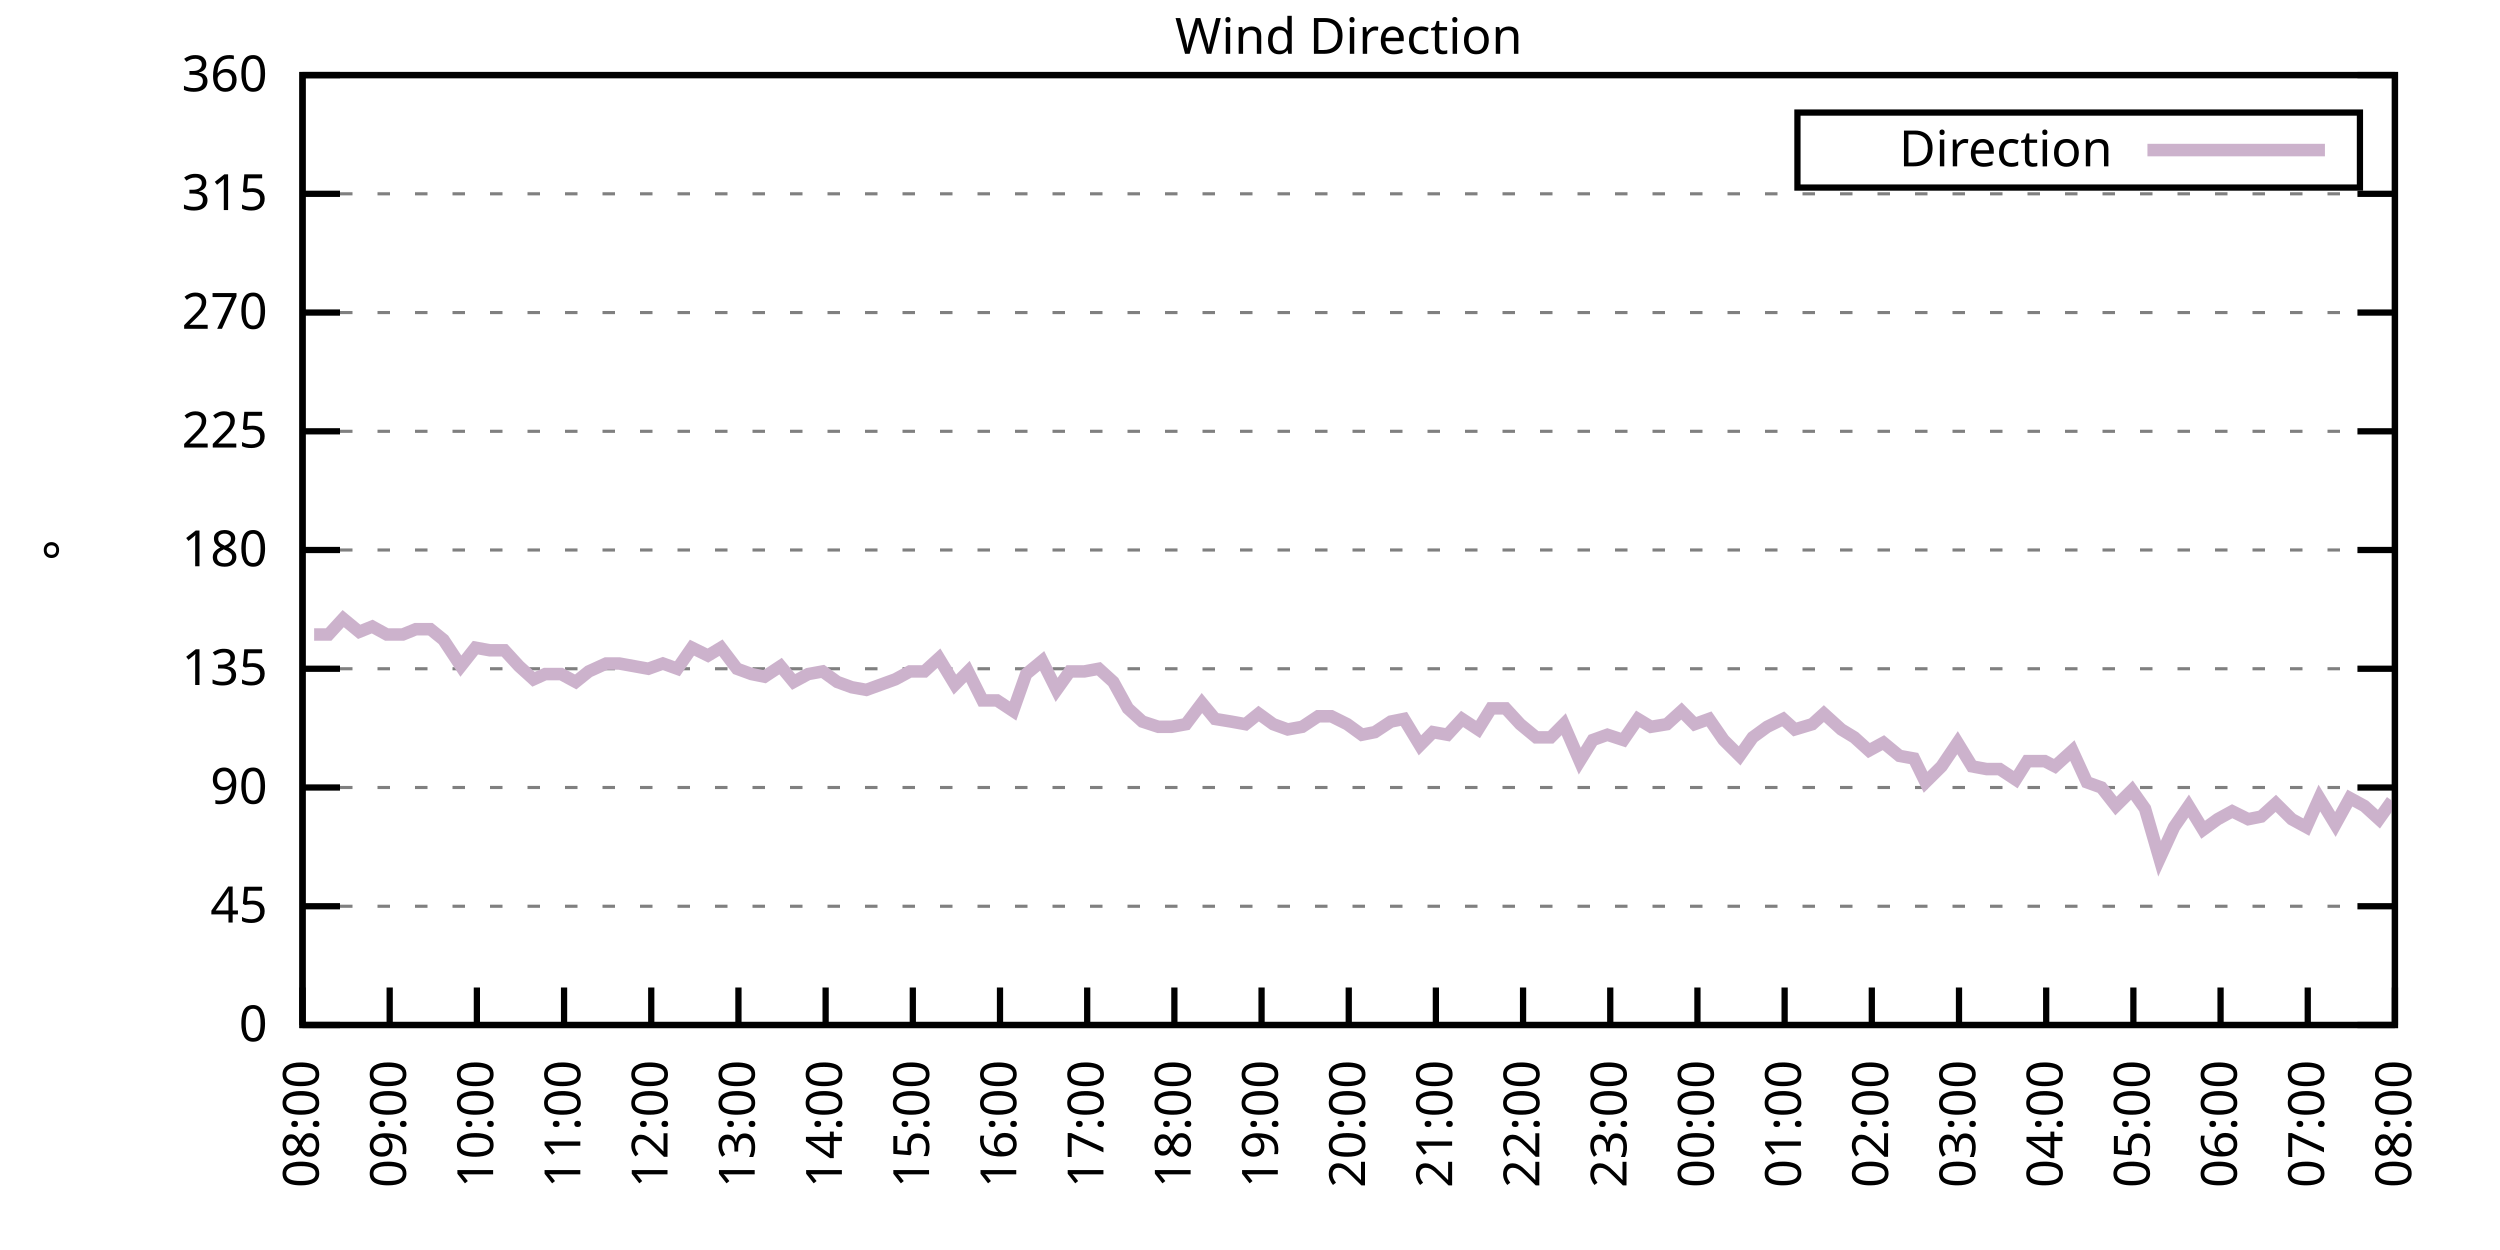
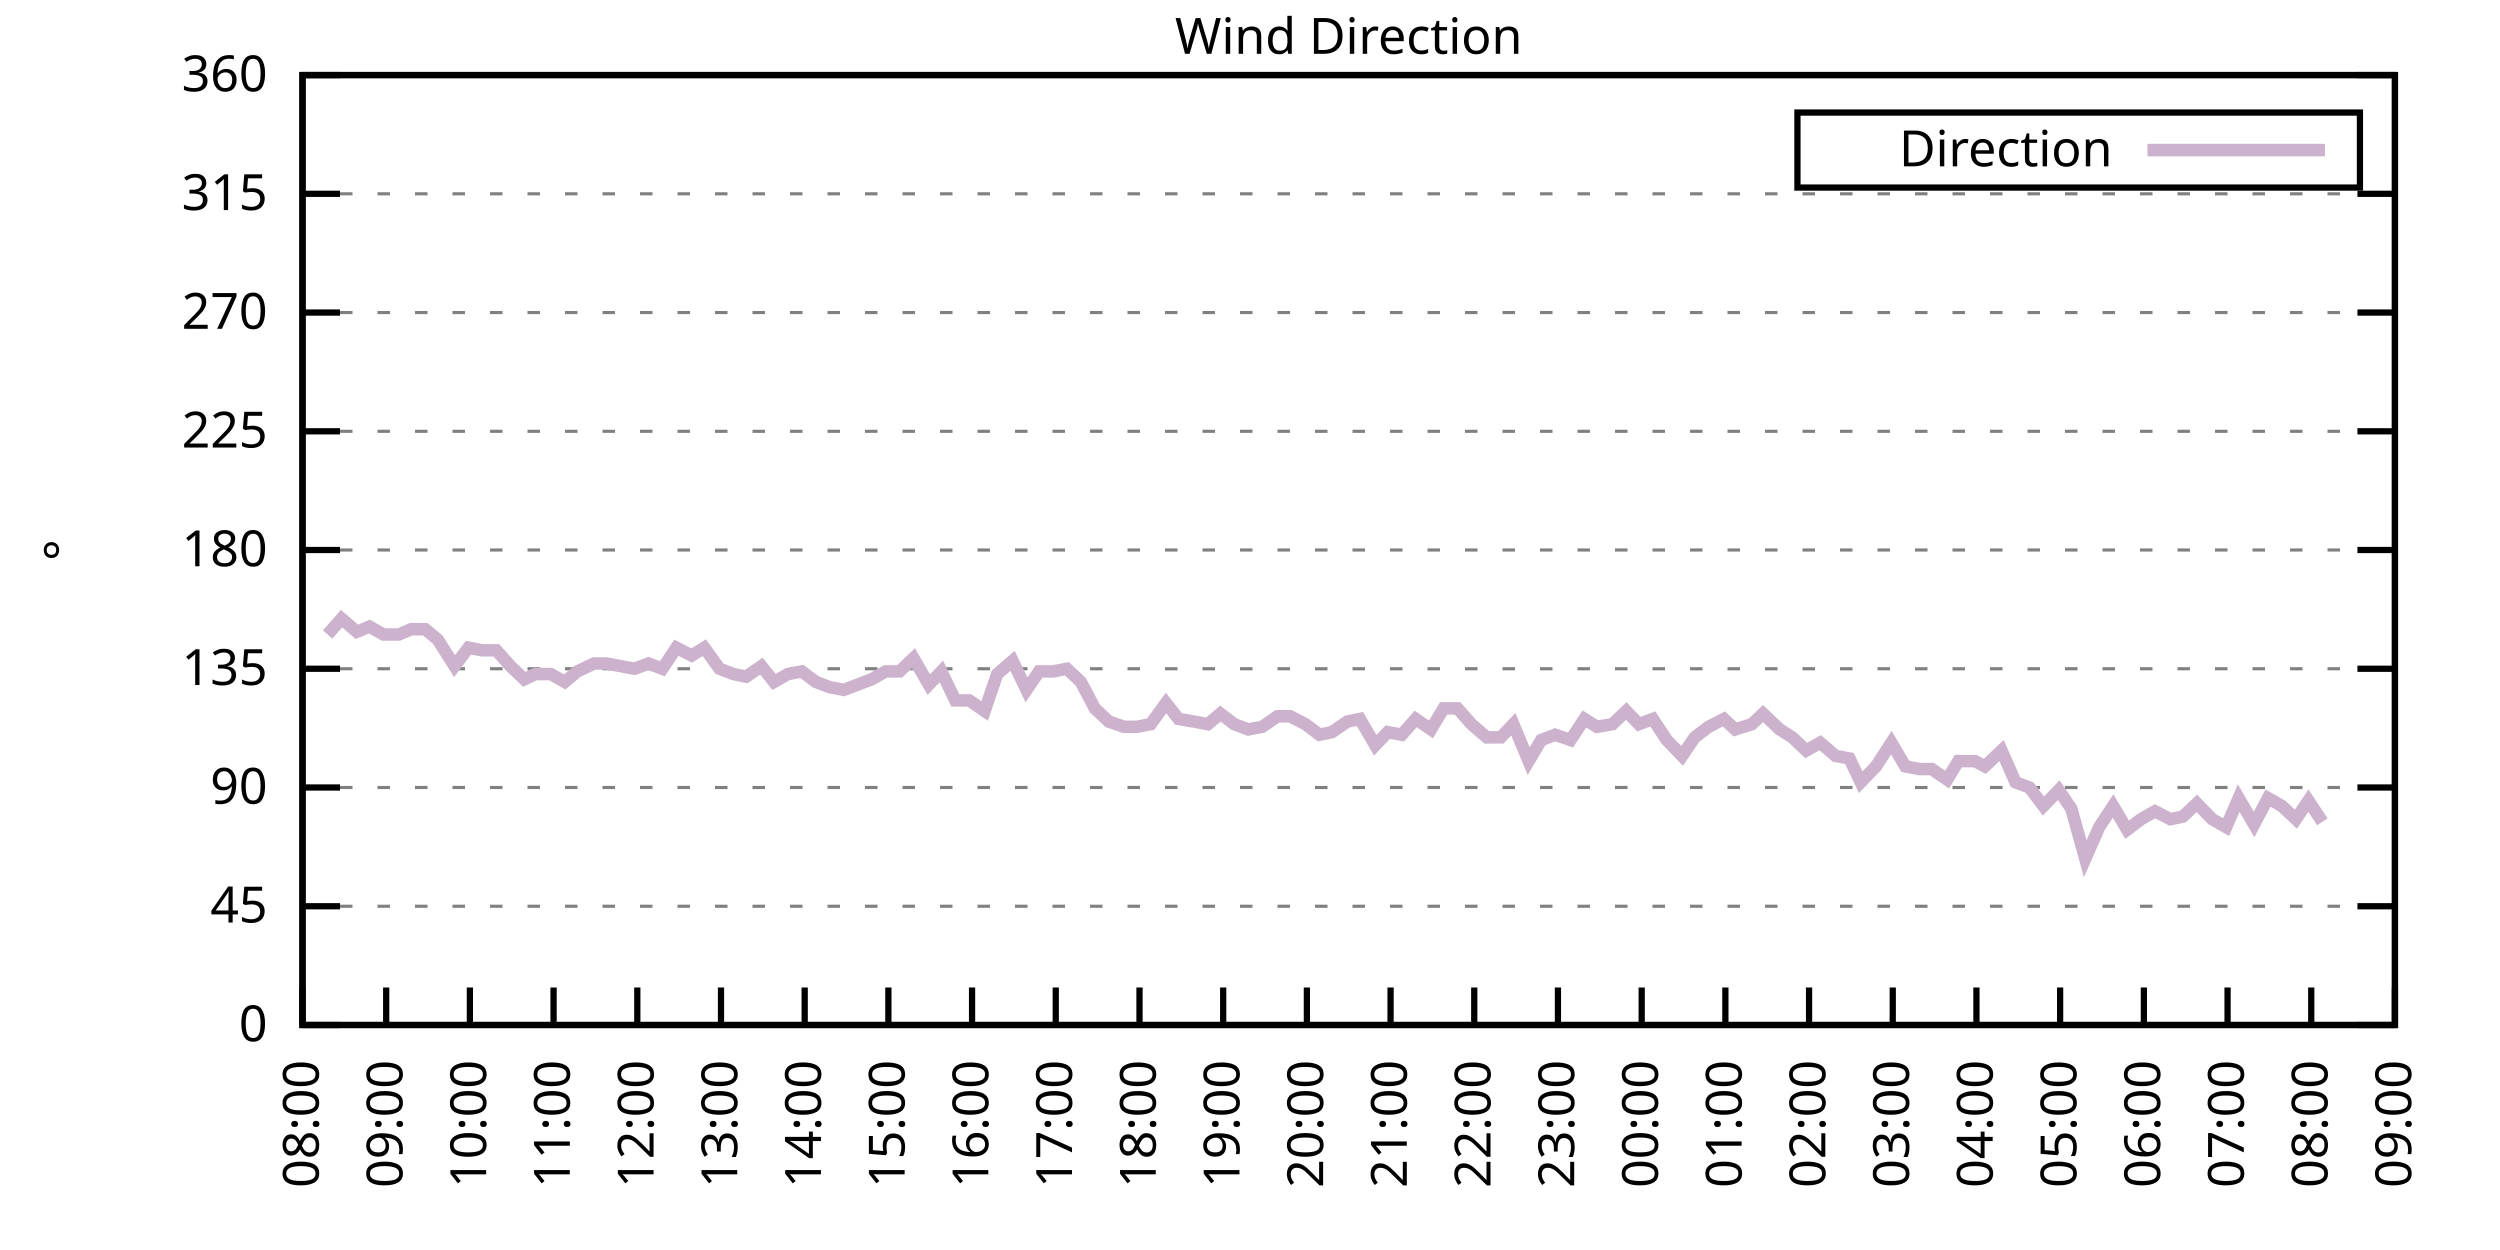
<svg xmlns="http://www.w3.org/2000/svg" xmlns:xlink="http://www.w3.org/1999/xlink" width="400" height="200" viewBox="0 0 400 200">
  <g id="gnuplot_canvas">
    <rect x="0" y="0" width="400" height="200" fill="none" />
    <defs>
      <circle id="gpDot" r="0.5" stroke-width="0.5" stroke="currentColor" />
      <path id="gpPt0" stroke-width="0.333" stroke="currentColor" d="M-1,0 h2 M0,-1 v2" />
      <path id="gpPt1" stroke-width="0.333" stroke="currentColor" d="M-1,-1 L1,1 M1,-1 L-1,1" />
      <path id="gpPt2" stroke-width="0.333" stroke="currentColor" d="M-1,0 L1,0 M0,-1 L0,1 M-1,-1 L1,1 M-1,1 L1,-1" />
      <rect id="gpPt3" stroke-width="0.333" stroke="currentColor" x="-1" y="-1" width="2" height="2" />
      <rect id="gpPt4" stroke-width="0.333" stroke="currentColor" fill="currentColor" x="-1" y="-1" width="2" height="2" />
      <circle id="gpPt5" stroke-width="0.333" stroke="currentColor" cx="0" cy="0" r="1" />
      <use xlink:href="#gpPt5" id="gpPt6" fill="currentColor" stroke="none" />
      <path id="gpPt7" stroke-width="0.333" stroke="currentColor" d="M0,-1.33 L-1.33,0.67 L1.33,0.67 z" />
      <use xlink:href="#gpPt7" id="gpPt8" fill="currentColor" stroke="none" />
      <use xlink:href="#gpPt7" id="gpPt9" stroke="currentColor" transform="rotate(180)" />
      <use xlink:href="#gpPt9" id="gpPt10" fill="currentColor" stroke="none" />
      <use xlink:href="#gpPt3" id="gpPt11" stroke="currentColor" transform="rotate(45)" />
      <use xlink:href="#gpPt11" id="gpPt12" fill="currentColor" stroke="none" />
      <path id="gpPt13" stroke-width="0.333" stroke="currentColor" d="M0,1.330 L1.265,0.411 L0.782,-1.067 L-0.782,-1.076 L-1.265,0.411 z" />
      <use xlink:href="#gpPt13" id="gpPt14" fill="currentColor" stroke="none" />
      <filter id="textbox" filterUnits="objectBoundingBox" x="0" y="0" height="1" width="1">
        <feFlood flood-color="white" flood-opacity="1" result="bgnd" />
        <feComposite in="SourceGraphic" in2="bgnd" operator="atop" />
      </filter>
      <filter id="greybox" filterUnits="objectBoundingBox" x="0" y="0" height="1" width="1">
        <feFlood flood-color="lightgrey" flood-opacity="1" result="grey" />
        <feComposite in="SourceGraphic" in2="grey" operator="atop" />
      </filter>
    </defs>
    <g fill="none" color="white" stroke="currentColor" stroke-width="1.00" stroke-linecap="butt" stroke-linejoin="miter">
</g>
    <g fill="none" color="black" stroke="currentColor" stroke-width="1.00" stroke-linecap="butt" stroke-linejoin="miter">
      <g stroke="none" shape-rendering="crispEdges">
        <polygon fill="rgb(255, 255, 255)" points="48.40,164.00 383.18,164.00 383.18,12.02 48.40,12.02 " />
      </g>
    </g>
    <g fill="none" color="black" stroke="currentColor" stroke-width="1.00" stroke-linecap="butt" stroke-linejoin="miter">
</g>
    <g fill="none" color="black" stroke="black" stroke-width="0.50" stroke-linecap="butt" stroke-linejoin="miter">
</g>
    <g fill="none" color="gray" stroke="currentColor" stroke-width="0.50" stroke-linecap="butt" stroke-linejoin="miter">
      <path stroke="gray" stroke-dasharray="2,4" class="gridline" d="M48.40,164.00 L383.19,164.00  " />
    </g>
    <g fill="none" color="gray" stroke="gray" stroke-width="1.00" stroke-linecap="butt" stroke-linejoin="miter">
</g>
    <g fill="none" color="black" stroke="currentColor" stroke-width="1.00" stroke-linecap="butt" stroke-linejoin="miter">
      <path stroke="black" d="M48.40,164.00 L54.40,164.00 M383.19,164.00 L377.19,164.00  " />
      <g transform="translate(42.80,166.60)" stroke="none" fill="black" font-family="Sans" font-size="8.00" text-anchor="end">
        <text>
          <tspan font-family="Sans"> 0</tspan>
        </text>
      </g>
    </g>
    <g fill="none" color="black" stroke="currentColor" stroke-width="1.00" stroke-linecap="butt" stroke-linejoin="miter">
</g>
    <g fill="none" color="black" stroke="black" stroke-width="0.50" stroke-linecap="butt" stroke-linejoin="miter">
</g>
    <g fill="none" color="gray" stroke="currentColor" stroke-width="0.50" stroke-linecap="butt" stroke-linejoin="miter">
      <path stroke="gray" stroke-dasharray="2,4" class="gridline" d="M48.40,145.00 L383.19,145.00  " />
    </g>
    <g fill="none" color="gray" stroke="gray" stroke-width="1.00" stroke-linecap="butt" stroke-linejoin="miter">
</g>
    <g fill="none" color="black" stroke="currentColor" stroke-width="1.00" stroke-linecap="butt" stroke-linejoin="miter">
      <path stroke="black" d="M48.40,145.00 L54.40,145.00 M383.19,145.00 L377.19,145.00  " />
      <g transform="translate(42.80,147.60)" stroke="none" fill="black" font-family="Sans" font-size="8.00" text-anchor="end">
        <text>
          <tspan font-family="Sans"> 45</tspan>
        </text>
      </g>
    </g>
    <g fill="none" color="black" stroke="currentColor" stroke-width="1.00" stroke-linecap="butt" stroke-linejoin="miter">
</g>
    <g fill="none" color="black" stroke="black" stroke-width="0.50" stroke-linecap="butt" stroke-linejoin="miter">
</g>
    <g fill="none" color="gray" stroke="currentColor" stroke-width="0.50" stroke-linecap="butt" stroke-linejoin="miter">
      <path stroke="gray" stroke-dasharray="2,4" class="gridline" d="M48.40,126.00 L383.19,126.00  " />
    </g>
    <g fill="none" color="gray" stroke="gray" stroke-width="1.00" stroke-linecap="butt" stroke-linejoin="miter">
</g>
    <g fill="none" color="black" stroke="currentColor" stroke-width="1.00" stroke-linecap="butt" stroke-linejoin="miter">
      <path stroke="black" d="M48.40,126.00 L54.40,126.00 M383.19,126.00 L377.19,126.00  " />
      <g transform="translate(42.80,128.60)" stroke="none" fill="black" font-family="Sans" font-size="8.00" text-anchor="end">
        <text>
          <tspan font-family="Sans"> 90</tspan>
        </text>
      </g>
    </g>
    <g fill="none" color="black" stroke="currentColor" stroke-width="1.00" stroke-linecap="butt" stroke-linejoin="miter">
</g>
    <g fill="none" color="black" stroke="black" stroke-width="0.50" stroke-linecap="butt" stroke-linejoin="miter">
</g>
    <g fill="none" color="gray" stroke="currentColor" stroke-width="0.50" stroke-linecap="butt" stroke-linejoin="miter">
      <path stroke="gray" stroke-dasharray="2,4" class="gridline" d="M48.40,107.00 L383.19,107.00  " />
    </g>
    <g fill="none" color="gray" stroke="gray" stroke-width="1.00" stroke-linecap="butt" stroke-linejoin="miter">
</g>
    <g fill="none" color="black" stroke="currentColor" stroke-width="1.00" stroke-linecap="butt" stroke-linejoin="miter">
      <path stroke="black" d="M48.40,107.00 L54.40,107.00 M383.19,107.00 L377.19,107.00  " />
      <g transform="translate(42.80,109.60)" stroke="none" fill="black" font-family="Sans" font-size="8.00" text-anchor="end">
        <text>
          <tspan font-family="Sans"> 135</tspan>
        </text>
      </g>
    </g>
    <g fill="none" color="black" stroke="currentColor" stroke-width="1.00" stroke-linecap="butt" stroke-linejoin="miter">
</g>
    <g fill="none" color="black" stroke="black" stroke-width="0.50" stroke-linecap="butt" stroke-linejoin="miter">
</g>
    <g fill="none" color="gray" stroke="currentColor" stroke-width="0.50" stroke-linecap="butt" stroke-linejoin="miter">
      <path stroke="gray" stroke-dasharray="2,4" class="gridline" d="M48.40,88.00 L383.19,88.00  " />
    </g>
    <g fill="none" color="gray" stroke="gray" stroke-width="1.00" stroke-linecap="butt" stroke-linejoin="miter">
</g>
    <g fill="none" color="black" stroke="currentColor" stroke-width="1.00" stroke-linecap="butt" stroke-linejoin="miter">
      <path stroke="black" d="M48.40,88.00 L54.40,88.00 M383.19,88.00 L377.19,88.00  " />
      <g transform="translate(42.80,90.60)" stroke="none" fill="black" font-family="Sans" font-size="8.00" text-anchor="end">
        <text>
          <tspan font-family="Sans"> 180</tspan>
        </text>
      </g>
    </g>
    <g fill="none" color="black" stroke="currentColor" stroke-width="1.00" stroke-linecap="butt" stroke-linejoin="miter">
</g>
    <g fill="none" color="black" stroke="black" stroke-width="0.50" stroke-linecap="butt" stroke-linejoin="miter">
</g>
    <g fill="none" color="gray" stroke="currentColor" stroke-width="0.50" stroke-linecap="butt" stroke-linejoin="miter">
      <path stroke="gray" stroke-dasharray="2,4" class="gridline" d="M48.40,69.01 L383.19,69.01  " />
    </g>
    <g fill="none" color="gray" stroke="gray" stroke-width="1.00" stroke-linecap="butt" stroke-linejoin="miter">
</g>
    <g fill="none" color="black" stroke="currentColor" stroke-width="1.00" stroke-linecap="butt" stroke-linejoin="miter">
      <path stroke="black" d="M48.40,69.01 L54.40,69.01 M383.19,69.01 L377.19,69.01  " />
      <g transform="translate(42.80,71.61)" stroke="none" fill="black" font-family="Sans" font-size="8.00" text-anchor="end">
        <text>
          <tspan font-family="Sans"> 225</tspan>
        </text>
      </g>
    </g>
    <g fill="none" color="black" stroke="currentColor" stroke-width="1.00" stroke-linecap="butt" stroke-linejoin="miter">
</g>
    <g fill="none" color="black" stroke="black" stroke-width="0.50" stroke-linecap="butt" stroke-linejoin="miter">
</g>
    <g fill="none" color="gray" stroke="currentColor" stroke-width="0.50" stroke-linecap="butt" stroke-linejoin="miter">
      <path stroke="gray" stroke-dasharray="2,4" class="gridline" d="M48.40,50.01 L383.19,50.01  " />
    </g>
    <g fill="none" color="gray" stroke="gray" stroke-width="1.00" stroke-linecap="butt" stroke-linejoin="miter">
</g>
    <g fill="none" color="black" stroke="currentColor" stroke-width="1.00" stroke-linecap="butt" stroke-linejoin="miter">
      <path stroke="black" d="M48.40,50.01 L54.40,50.01 M383.19,50.01 L377.19,50.01  " />
      <g transform="translate(42.80,52.61)" stroke="none" fill="black" font-family="Sans" font-size="8.00" text-anchor="end">
        <text>
          <tspan font-family="Sans"> 270</tspan>
        </text>
      </g>
    </g>
    <g fill="none" color="black" stroke="currentColor" stroke-width="1.00" stroke-linecap="butt" stroke-linejoin="miter">
</g>
    <g fill="none" color="black" stroke="black" stroke-width="0.50" stroke-linecap="butt" stroke-linejoin="miter">
</g>
    <g fill="none" color="gray" stroke="currentColor" stroke-width="0.50" stroke-linecap="butt" stroke-linejoin="miter">
      <path stroke="gray" stroke-dasharray="2,4" class="gridline" d="M48.40,31.01 L383.19,31.01  " />
    </g>
    <g fill="none" color="gray" stroke="gray" stroke-width="1.00" stroke-linecap="butt" stroke-linejoin="miter">
</g>
    <g fill="none" color="black" stroke="currentColor" stroke-width="1.00" stroke-linecap="butt" stroke-linejoin="miter">
      <path stroke="black" d="M48.40,31.01 L54.40,31.01 M383.19,31.01 L377.19,31.01  " />
      <g transform="translate(42.80,33.61)" stroke="none" fill="black" font-family="Sans" font-size="8.00" text-anchor="end">
        <text>
          <tspan font-family="Sans"> 315</tspan>
        </text>
      </g>
    </g>
    <g fill="none" color="black" stroke="currentColor" stroke-width="1.00" stroke-linecap="butt" stroke-linejoin="miter">
</g>
    <g fill="none" color="black" stroke="black" stroke-width="0.50" stroke-linecap="butt" stroke-linejoin="miter">
</g>
    <g fill="none" color="gray" stroke="currentColor" stroke-width="0.50" stroke-linecap="butt" stroke-linejoin="miter">
      <path stroke="gray" stroke-dasharray="2,4" class="gridline" d="M48.40,12.01 L383.19,12.01  " />
    </g>
    <g fill="none" color="gray" stroke="gray" stroke-width="1.00" stroke-linecap="butt" stroke-linejoin="miter">
</g>
    <g fill="none" color="black" stroke="currentColor" stroke-width="1.00" stroke-linecap="butt" stroke-linejoin="miter">
      <path stroke="black" d="M48.40,12.01 L54.40,12.01 M383.19,12.01 L377.19,12.01  " />
      <g transform="translate(42.80,14.61)" stroke="none" fill="black" font-family="Sans" font-size="8.00" text-anchor="end">
        <text>
          <tspan font-family="Sans"> 360</tspan>
        </text>
      </g>
    </g>
    <g fill="none" color="black" stroke="currentColor" stroke-width="1.00" stroke-linecap="butt" stroke-linejoin="miter">
      <path stroke="black" d="M48.40,164.00 L48.40,158.00  " />
      <g transform="translate(51.00,169.60) rotate(270.00)" stroke="none" fill="black" font-family="Sans" font-size="8.00" text-anchor="end">
        <text>
          <tspan font-family="Sans">08:00</tspan>
        </text>
      </g>
    </g>
    <g fill="none" color="black" stroke="currentColor" stroke-width="1.00" stroke-linecap="butt" stroke-linejoin="miter">
-       <path stroke="black" d="M62.35,164.00 L62.35,158.00  " />
-       <g transform="translate(64.95,169.60) rotate(270.00)" stroke="none" fill="black" font-family="Sans" font-size="8.00" text-anchor="end">
+       <path stroke="black" d="M61.79,164.00 L61.79,158.00  " />
+       <g transform="translate(64.39,169.60) rotate(270.00)" stroke="none" fill="black" font-family="Sans" font-size="8.00" text-anchor="end">
        <text>
          <tspan font-family="Sans">09:00</tspan>
        </text>
      </g>
    </g>
    <g fill="none" color="black" stroke="currentColor" stroke-width="1.00" stroke-linecap="butt" stroke-linejoin="miter">
-       <path stroke="black" d="M76.30,164.00 L76.30,158.00  " />
-       <g transform="translate(78.90,169.60) rotate(270.00)" stroke="none" fill="black" font-family="Sans" font-size="8.00" text-anchor="end">
+       <path stroke="black" d="M75.18,164.00 L75.18,158.00  " />
+       <g transform="translate(77.78,169.60) rotate(270.00)" stroke="none" fill="black" font-family="Sans" font-size="8.00" text-anchor="end">
        <text>
          <tspan font-family="Sans">10:00</tspan>
        </text>
      </g>
    </g>
    <g fill="none" color="black" stroke="currentColor" stroke-width="1.00" stroke-linecap="butt" stroke-linejoin="miter">
-       <path stroke="black" d="M90.25,164.00 L90.25,158.00  " />
-       <g transform="translate(92.85,169.60) rotate(270.00)" stroke="none" fill="black" font-family="Sans" font-size="8.00" text-anchor="end">
+       <path stroke="black" d="M88.57,164.00 L88.57,158.00  " />
+       <g transform="translate(91.17,169.60) rotate(270.00)" stroke="none" fill="black" font-family="Sans" font-size="8.00" text-anchor="end">
        <text>
          <tspan font-family="Sans">11:00</tspan>
        </text>
      </g>
    </g>
    <g fill="none" color="black" stroke="currentColor" stroke-width="1.00" stroke-linecap="butt" stroke-linejoin="miter">
-       <path stroke="black" d="M104.20,164.00 L104.20,158.00  " />
-       <g transform="translate(106.80,169.60) rotate(270.00)" stroke="none" fill="black" font-family="Sans" font-size="8.00" text-anchor="end">
+       <path stroke="black" d="M101.97,164.00 L101.97,158.00  " />
+       <g transform="translate(104.57,169.60) rotate(270.00)" stroke="none" fill="black" font-family="Sans" font-size="8.00" text-anchor="end">
        <text>
          <tspan font-family="Sans">12:00</tspan>
        </text>
      </g>
    </g>
    <g fill="none" color="black" stroke="currentColor" stroke-width="1.00" stroke-linecap="butt" stroke-linejoin="miter">
-       <path stroke="black" d="M118.15,164.00 L118.15,158.00  " />
-       <g transform="translate(120.75,169.60) rotate(270.00)" stroke="none" fill="black" font-family="Sans" font-size="8.00" text-anchor="end">
+       <path stroke="black" d="M115.36,164.00 L115.36,158.00  " />
+       <g transform="translate(117.96,169.60) rotate(270.00)" stroke="none" fill="black" font-family="Sans" font-size="8.00" text-anchor="end">
        <text>
          <tspan font-family="Sans">13:00</tspan>
        </text>
      </g>
    </g>
    <g fill="none" color="black" stroke="currentColor" stroke-width="1.00" stroke-linecap="butt" stroke-linejoin="miter">
-       <path stroke="black" d="M132.10,164.00 L132.10,158.00  " />
-       <g transform="translate(134.70,169.60) rotate(270.00)" stroke="none" fill="black" font-family="Sans" font-size="8.00" text-anchor="end">
+       <path stroke="black" d="M128.75,164.00 L128.75,158.00  " />
+       <g transform="translate(131.35,169.60) rotate(270.00)" stroke="none" fill="black" font-family="Sans" font-size="8.00" text-anchor="end">
        <text>
          <tspan font-family="Sans">14:00</tspan>
        </text>
      </g>
    </g>
    <g fill="none" color="black" stroke="currentColor" stroke-width="1.00" stroke-linecap="butt" stroke-linejoin="miter">
-       <path stroke="black" d="M146.05,164.00 L146.05,158.00  " />
-       <g transform="translate(148.65,169.60) rotate(270.00)" stroke="none" fill="black" font-family="Sans" font-size="8.00" text-anchor="end">
+       <path stroke="black" d="M142.14,164.00 L142.14,158.00  " />
+       <g transform="translate(144.74,169.60) rotate(270.00)" stroke="none" fill="black" font-family="Sans" font-size="8.00" text-anchor="end">
        <text>
          <tspan font-family="Sans">15:00</tspan>
        </text>
      </g>
    </g>
    <g fill="none" color="black" stroke="currentColor" stroke-width="1.00" stroke-linecap="butt" stroke-linejoin="miter">
-       <path stroke="black" d="M160.00,164.00 L160.00,158.00  " />
-       <g transform="translate(162.60,169.60) rotate(270.00)" stroke="none" fill="black" font-family="Sans" font-size="8.00" text-anchor="end">
+       <path stroke="black" d="M155.53,164.00 L155.53,158.00  " />
+       <g transform="translate(158.13,169.60) rotate(270.00)" stroke="none" fill="black" font-family="Sans" font-size="8.00" text-anchor="end">
        <text>
          <tspan font-family="Sans">16:00</tspan>
        </text>
      </g>
    </g>
    <g fill="none" color="black" stroke="currentColor" stroke-width="1.00" stroke-linecap="butt" stroke-linejoin="miter">
-       <path stroke="black" d="M173.95,164.00 L173.95,158.00  " />
-       <g transform="translate(176.55,169.60) rotate(270.00)" stroke="none" fill="black" font-family="Sans" font-size="8.00" text-anchor="end">
+       <path stroke="black" d="M168.92,164.00 L168.92,158.00  " />
+       <g transform="translate(171.52,169.60) rotate(270.00)" stroke="none" fill="black" font-family="Sans" font-size="8.00" text-anchor="end">
        <text>
          <tspan font-family="Sans">17:00</tspan>
        </text>
      </g>
    </g>
    <g fill="none" color="black" stroke="currentColor" stroke-width="1.00" stroke-linecap="butt" stroke-linejoin="miter">
-       <path stroke="black" d="M187.90,164.00 L187.90,158.00  " />
-       <g transform="translate(190.50,169.60) rotate(270.00)" stroke="none" fill="black" font-family="Sans" font-size="8.00" text-anchor="end">
+       <path stroke="black" d="M182.32,164.00 L182.32,158.00  " />
+       <g transform="translate(184.92,169.60) rotate(270.00)" stroke="none" fill="black" font-family="Sans" font-size="8.00" text-anchor="end">
        <text>
          <tspan font-family="Sans">18:00</tspan>
        </text>
      </g>
    </g>
    <g fill="none" color="black" stroke="currentColor" stroke-width="1.00" stroke-linecap="butt" stroke-linejoin="miter">
-       <path stroke="black" d="M201.85,164.00 L201.85,158.00  " />
-       <g transform="translate(204.45,169.60) rotate(270.00)" stroke="none" fill="black" font-family="Sans" font-size="8.00" text-anchor="end">
+       <path stroke="black" d="M195.71,164.00 L195.71,158.00  " />
+       <g transform="translate(198.31,169.60) rotate(270.00)" stroke="none" fill="black" font-family="Sans" font-size="8.00" text-anchor="end">
        <text>
          <tspan font-family="Sans">19:00</tspan>
        </text>
      </g>
    </g>
    <g fill="none" color="black" stroke="currentColor" stroke-width="1.00" stroke-linecap="butt" stroke-linejoin="miter">
-       <path stroke="black" d="M215.80,164.00 L215.80,158.00  " />
-       <g transform="translate(218.40,169.60) rotate(270.00)" stroke="none" fill="black" font-family="Sans" font-size="8.00" text-anchor="end">
+       <path stroke="black" d="M209.10,164.00 L209.10,158.00  " />
+       <g transform="translate(211.70,169.60) rotate(270.00)" stroke="none" fill="black" font-family="Sans" font-size="8.00" text-anchor="end">
        <text>
          <tspan font-family="Sans">20:00</tspan>
        </text>
      </g>
    </g>
    <g fill="none" color="black" stroke="currentColor" stroke-width="1.00" stroke-linecap="butt" stroke-linejoin="miter">
-       <path stroke="black" d="M229.74,164.00 L229.74,158.00  " />
-       <g transform="translate(232.34,169.60) rotate(270.00)" stroke="none" fill="black" font-family="Sans" font-size="8.00" text-anchor="end">
+       <path stroke="black" d="M222.49,164.00 L222.49,158.00  " />
+       <g transform="translate(225.09,169.60) rotate(270.00)" stroke="none" fill="black" font-family="Sans" font-size="8.00" text-anchor="end">
        <text>
          <tspan font-family="Sans">21:00</tspan>
        </text>
      </g>
    </g>
    <g fill="none" color="black" stroke="currentColor" stroke-width="1.00" stroke-linecap="butt" stroke-linejoin="miter">
-       <path stroke="black" d="M243.69,164.00 L243.69,158.00  " />
-       <g transform="translate(246.29,169.60) rotate(270.00)" stroke="none" fill="black" font-family="Sans" font-size="8.00" text-anchor="end">
+       <path stroke="black" d="M235.88,164.00 L235.88,158.00  " />
+       <g transform="translate(238.48,169.60) rotate(270.00)" stroke="none" fill="black" font-family="Sans" font-size="8.00" text-anchor="end">
        <text>
          <tspan font-family="Sans">22:00</tspan>
        </text>
      </g>
    </g>
    <g fill="none" color="black" stroke="currentColor" stroke-width="1.00" stroke-linecap="butt" stroke-linejoin="miter">
-       <path stroke="black" d="M257.64,164.00 L257.64,158.00  " />
-       <g transform="translate(260.24,169.60) rotate(270.00)" stroke="none" fill="black" font-family="Sans" font-size="8.00" text-anchor="end">
+       <path stroke="black" d="M249.27,164.00 L249.27,158.00  " />
+       <g transform="translate(251.87,169.60) rotate(270.00)" stroke="none" fill="black" font-family="Sans" font-size="8.00" text-anchor="end">
        <text>
          <tspan font-family="Sans">23:00</tspan>
        </text>
      </g>
    </g>
    <g fill="none" color="black" stroke="currentColor" stroke-width="1.00" stroke-linecap="butt" stroke-linejoin="miter">
-       <path stroke="black" d="M271.59,164.00 L271.59,158.00  " />
-       <g transform="translate(274.19,169.60) rotate(270.00)" stroke="none" fill="black" font-family="Sans" font-size="8.00" text-anchor="end">
+       <path stroke="black" d="M262.67,164.00 L262.67,158.00  " />
+       <g transform="translate(265.27,169.60) rotate(270.00)" stroke="none" fill="black" font-family="Sans" font-size="8.00" text-anchor="end">
        <text>
          <tspan font-family="Sans">00:00</tspan>
        </text>
      </g>
    </g>
    <g fill="none" color="black" stroke="currentColor" stroke-width="1.00" stroke-linecap="butt" stroke-linejoin="miter">
-       <path stroke="black" d="M285.54,164.00 L285.54,158.00  " />
-       <g transform="translate(288.14,169.60) rotate(270.00)" stroke="none" fill="black" font-family="Sans" font-size="8.00" text-anchor="end">
+       <path stroke="black" d="M276.06,164.00 L276.06,158.00  " />
+       <g transform="translate(278.66,169.60) rotate(270.00)" stroke="none" fill="black" font-family="Sans" font-size="8.00" text-anchor="end">
        <text>
          <tspan font-family="Sans">01:00</tspan>
        </text>
      </g>
    </g>
    <g fill="none" color="black" stroke="currentColor" stroke-width="1.00" stroke-linecap="butt" stroke-linejoin="miter">
-       <path stroke="black" d="M299.49,164.00 L299.49,158.00  " />
-       <g transform="translate(302.09,169.60) rotate(270.00)" stroke="none" fill="black" font-family="Sans" font-size="8.00" text-anchor="end">
+       <path stroke="black" d="M289.45,164.00 L289.45,158.00  " />
+       <g transform="translate(292.05,169.60) rotate(270.00)" stroke="none" fill="black" font-family="Sans" font-size="8.00" text-anchor="end">
        <text>
          <tspan font-family="Sans">02:00</tspan>
        </text>
      </g>
    </g>
    <g fill="none" color="black" stroke="currentColor" stroke-width="1.00" stroke-linecap="butt" stroke-linejoin="miter">
-       <path stroke="black" d="M313.44,164.00 L313.44,158.00  " />
-       <g transform="translate(316.04,169.60) rotate(270.00)" stroke="none" fill="black" font-family="Sans" font-size="8.00" text-anchor="end">
+       <path stroke="black" d="M302.84,164.00 L302.84,158.00  " />
+       <g transform="translate(305.44,169.60) rotate(270.00)" stroke="none" fill="black" font-family="Sans" font-size="8.00" text-anchor="end">
        <text>
          <tspan font-family="Sans">03:00</tspan>
        </text>
      </g>
    </g>
    <g fill="none" color="black" stroke="currentColor" stroke-width="1.00" stroke-linecap="butt" stroke-linejoin="miter">
-       <path stroke="black" d="M327.39,164.00 L327.39,158.00  " />
-       <g transform="translate(329.99,169.60) rotate(270.00)" stroke="none" fill="black" font-family="Sans" font-size="8.00" text-anchor="end">
+       <path stroke="black" d="M316.23,164.00 L316.23,158.00  " />
+       <g transform="translate(318.83,169.60) rotate(270.00)" stroke="none" fill="black" font-family="Sans" font-size="8.00" text-anchor="end">
        <text>
          <tspan font-family="Sans">04:00</tspan>
        </text>
      </g>
    </g>
    <g fill="none" color="black" stroke="currentColor" stroke-width="1.00" stroke-linecap="butt" stroke-linejoin="miter">
-       <path stroke="black" d="M341.34,164.00 L341.34,158.00  " />
-       <g transform="translate(343.94,169.60) rotate(270.00)" stroke="none" fill="black" font-family="Sans" font-size="8.00" text-anchor="end">
+       <path stroke="black" d="M329.62,164.00 L329.62,158.00  " />
+       <g transform="translate(332.22,169.60) rotate(270.00)" stroke="none" fill="black" font-family="Sans" font-size="8.00" text-anchor="end">
        <text>
          <tspan font-family="Sans">05:00</tspan>
        </text>
      </g>
    </g>
    <g fill="none" color="black" stroke="currentColor" stroke-width="1.00" stroke-linecap="butt" stroke-linejoin="miter">
-       <path stroke="black" d="M355.29,164.00 L355.29,158.00  " />
-       <g transform="translate(357.89,169.60) rotate(270.00)" stroke="none" fill="black" font-family="Sans" font-size="8.00" text-anchor="end">
+       <path stroke="black" d="M343.02,164.00 L343.02,158.00  " />
+       <g transform="translate(345.62,169.60) rotate(270.00)" stroke="none" fill="black" font-family="Sans" font-size="8.00" text-anchor="end">
        <text>
          <tspan font-family="Sans">06:00</tspan>
        </text>
      </g>
    </g>
    <g fill="none" color="black" stroke="currentColor" stroke-width="1.00" stroke-linecap="butt" stroke-linejoin="miter">
-       <path stroke="black" d="M369.24,164.00 L369.24,158.00  " />
-       <g transform="translate(371.84,169.60) rotate(270.00)" stroke="none" fill="black" font-family="Sans" font-size="8.00" text-anchor="end">
+       <path stroke="black" d="M356.41,164.00 L356.41,158.00  " />
+       <g transform="translate(359.01,169.60) rotate(270.00)" stroke="none" fill="black" font-family="Sans" font-size="8.00" text-anchor="end">
        <text>
          <tspan font-family="Sans">07:00</tspan>
+         </text>
+       </g>
+     </g>
+     <g fill="none" color="black" stroke="currentColor" stroke-width="1.00" stroke-linecap="butt" stroke-linejoin="miter">
+       <path stroke="black" d="M369.80,164.00 L369.80,158.00  " />
+       <g transform="translate(372.40,169.60) rotate(270.00)" stroke="none" fill="black" font-family="Sans" font-size="8.00" text-anchor="end">
+         <text>
+           <tspan font-family="Sans">08:00</tspan>
        </text>
      </g>
    </g>
    <g fill="none" color="black" stroke="currentColor" stroke-width="1.00" stroke-linecap="butt" stroke-linejoin="miter">
      <path stroke="black" d="M383.19,164.00 L383.19,158.00  " />
      <g transform="translate(385.79,169.60) rotate(270.00)" stroke="none" fill="black" font-family="Sans" font-size="8.00" text-anchor="end">
        <text>
-           <tspan font-family="Sans">08:00</tspan>
+           <tspan font-family="Sans">09:00</tspan>
        </text>
      </g>
    </g>
    <g fill="none" color="black" stroke="currentColor" stroke-width="1.00" stroke-linecap="butt" stroke-linejoin="miter">
</g>
    <g fill="none" color="black" stroke="currentColor" stroke-width="1.00" stroke-linecap="butt" stroke-linejoin="miter">
      <path stroke="black" d="M48.40,12.01 L48.40,164.00 L383.19,164.00 L383.19,12.01 L48.40,12.01 Z  " />
    </g>
    <g fill="none" color="black" stroke="currentColor" stroke-width="1.00" stroke-linecap="butt" stroke-linejoin="miter">
</g>
    <g fill="none" color="black" stroke="currentColor" stroke-width="1.00" stroke-linecap="butt" stroke-linejoin="miter">
      <path stroke="black" d="M287.59,30.01 L287.59,18.01 L377.59,18.01 L377.59,30.01 L287.59,30.01 Z  " />
    </g>
    <g id="Wind_direction_plot_1">
      <g fill="none" color="white" stroke="black" stroke-width="2.00" stroke-linecap="butt" stroke-linejoin="miter">
</g>
      <g fill="none" color="black" stroke="currentColor" stroke-width="2.00" stroke-linecap="butt" stroke-linejoin="miter">
        <g transform="translate(337.99,26.61)" stroke="none" fill="black" font-family="Sans" font-size="8.00" text-anchor="end">
          <text>
            <tspan font-family="Sans">Direction</tspan>
          </text>
        </g>
      </g>
      <g fill="none" color="black" stroke="currentColor" stroke-width="2.00" stroke-linecap="butt" stroke-linejoin="miter">
-         <path stroke="rgb(204, 178, 204)" d="M343.59,24.01 L371.99,24.01 M50.26,101.52 L52.58,101.52 L54.91,98.98 L57.47,101.09 L59.56,100.25 L61.88,101.52   L64.44,101.52 L66.53,100.67 L68.86,100.67 L70.95,102.36 L73.74,106.58 L76.07,103.63 L78.39,104.05 L80.72,104.05   L83.04,106.58 L85.37,108.69 L87.23,107.85 L89.78,107.85 L92.11,109.11 L94.20,107.43 L96.99,106.16 L99.08,106.16   L101.41,106.58 L103.73,107.00 L106.06,106.16 L108.38,107.00 L110.71,103.63 L113.27,104.89 L115.36,103.63 L117.92,107.00   L120.24,107.85 L122.33,108.27 L124.89,106.58 L126.98,109.11 L129.31,107.85 L131.63,107.43 L133.96,109.11 L136.28,109.96   L138.61,110.38 L140.93,109.54 L143.26,108.69 L145.58,107.43 L147.91,107.43 L150.23,105.31 L152.79,109.54 L154.88,107.43   L157.21,112.07 L159.53,112.07 L162.09,113.76 L164.18,107.85 L166.74,105.74 L169.06,110.38 L171.16,107.43 L173.48,107.43   L175.81,107.00 L178.13,109.11 L180.46,113.34 L182.78,115.45 L185.34,116.29 L187.43,116.29 L189.76,115.87 L192.31,112.49   L194.41,115.03 L196.96,115.45 L199.29,115.87 L201.38,114.18 L203.71,115.87 L206.03,116.71 L208.36,116.29 L210.91,114.60   L213.01,114.60 L215.56,115.87 L217.89,117.56 L219.98,117.14 L222.54,115.45 L224.63,115.03 L227.19,119.25 L229.28,117.14   L231.60,117.56 L233.93,115.03 L236.49,116.71 L238.58,113.34 L240.90,113.34 L243.23,115.87 L245.79,117.98 L248.11,117.98   L250.20,115.87 L252.76,121.78 L254.85,118.40 L257.18,117.56 L259.74,118.40 L262.06,115.03 L264.15,116.29 L266.71,115.87   L269.04,113.76 L271.13,115.87 L273.45,115.03 L275.78,118.40 L278.34,120.94 L280.43,117.98 L282.75,116.29 L285.31,115.03   L287.17,116.71 L289.96,115.87 L291.82,114.18 L294.61,116.71 L296.70,117.98 L299.03,120.09 L301.35,118.83 L303.91,120.94   L306.23,121.36 L308.09,125.16 L310.65,122.62 L313.21,118.83 L315.53,122.62 L317.86,123.05 L319.95,123.05 L322.51,124.74   L324.37,121.78 L327.16,121.78 L328.79,122.62 L331.58,120.09 L333.90,125.16 L336.23,126.00 L338.55,128.96 L341.11,126.42   L343.20,129.38 L345.53,137.40 L347.85,132.34 L350.18,128.96 L352.50,132.76 L354.83,131.07 L357.15,129.80 L359.71,131.07   L361.80,130.65 L364.13,128.54 L366.68,131.07 L369.01,132.34 L371.10,127.69 L373.66,131.91 L375.98,127.69 L378.31,128.96   L380.63,131.07 L382.73,128.11  " />
+         <path stroke="rgb(204, 178, 204)" d="M343.59,24.01 L371.99,24.01 M52.42,101.52 L54.65,98.98 L57.10,101.09 L59.11,100.25 L61.35,101.52 L63.80,101.52   L65.81,100.67 L68.04,100.67 L70.05,102.36 L72.73,106.58 L74.96,103.63 L77.19,104.05 L79.42,104.05 L81.66,106.58   L83.89,108.69 L85.67,107.85 L88.13,107.85 L90.36,109.11 L92.37,107.43 L95.05,106.16 L97.06,106.16 L99.29,106.58   L101.52,107.00 L103.75,106.16 L105.98,107.00 L108.22,103.63 L110.67,104.89 L112.68,103.63 L115.13,107.00 L117.37,107.85   L119.38,108.27 L121.83,106.58 L123.84,109.11 L126.07,107.85 L128.30,107.43 L130.54,109.11 L132.77,109.96 L135.00,110.38   L137.23,109.54 L139.46,108.69 L141.69,107.43 L143.93,107.43 L146.16,105.31 L148.61,109.54 L150.62,107.43 L152.85,112.07   L155.09,112.07 L157.54,113.76 L159.55,107.85 L162.01,105.74 L164.24,110.38 L166.25,107.43 L168.48,107.43 L170.71,107.00   L172.94,109.11 L175.17,113.34 L177.41,115.45 L179.86,116.29 L181.87,116.29 L184.10,115.87 L186.56,112.49 L188.57,115.03   L191.02,115.45 L193.25,115.87 L195.26,114.18 L197.49,115.87 L199.73,116.71 L201.96,116.29 L204.41,114.60 L206.42,114.60   L208.88,115.87 L211.11,117.56 L213.12,117.14 L215.57,115.45 L217.58,115.03 L220.04,119.25 L222.04,117.14 L224.28,117.56   L226.51,115.03 L228.96,116.71 L230.97,113.34 L233.20,113.34 L235.44,115.87 L237.89,117.98 L240.12,117.98 L242.13,115.87   L244.59,121.78 L246.60,118.40 L248.83,117.56 L251.28,118.40 L253.51,115.03 L255.52,116.29 L257.98,115.87 L260.21,113.76   L262.22,115.87 L264.45,115.03 L266.68,118.40 L269.14,120.94 L271.15,117.98 L273.38,116.29 L275.83,115.03 L277.62,116.71   L280.30,115.87 L282.08,114.18 L284.76,116.71 L286.77,117.98 L289.00,120.09 L291.23,118.83 L293.69,120.94 L295.92,121.36   L297.71,125.16 L300.16,122.62 L302.62,118.83 L304.85,122.62 L307.08,123.05 L309.09,123.05 L311.54,124.74 L313.33,121.78   L316.01,121.78 L317.57,122.62 L320.25,120.09 L322.48,125.16 L324.71,126.00 L326.95,128.96 L329.40,126.42 L331.41,129.38   L333.64,137.40 L335.87,132.34 L338.10,128.96 L340.34,132.76 L342.57,131.07 L344.80,129.80 L347.26,131.07 L349.26,130.65   L351.50,128.54 L353.95,131.07 L356.18,132.34 L358.19,127.69 L360.65,131.91 L362.88,127.69 L365.11,128.96 L367.34,131.07   L369.35,128.11 L371.58,131.49  " />
      </g>
    </g>
    <g fill="none" color="black" stroke="currentColor" stroke-width="2.00" stroke-linecap="butt" stroke-linejoin="miter">
</g>
    <g fill="none" color="black" stroke="black" stroke-width="1.00" stroke-linecap="butt" stroke-linejoin="miter">
</g>
    <g fill="none" color="black" stroke="currentColor" stroke-width="1.00" stroke-linecap="butt" stroke-linejoin="miter">
      <path stroke="black" d="M48.40,12.01 L48.40,164.00 L383.19,164.00 L383.19,12.01 L48.40,12.01 Z  " />
      <g transform="translate(12.80,88.01) rotate(270.00)" stroke="none" fill="black" font-family="Sans" font-size="8.00" text-anchor="middle">
        <text>
          <tspan font-family="Sans">°</tspan>
        </text>
      </g>
    </g>
    <g fill="none" color="black" stroke="currentColor" stroke-width="1.00" stroke-linecap="butt" stroke-linejoin="miter">
</g>
    <g fill="none" color="black" stroke="currentColor" stroke-width="1.00" stroke-linecap="butt" stroke-linejoin="miter">
      <g transform="translate(215.79,8.61)" stroke="none" fill="black" font-family="Sans" font-size="8.00" text-anchor="middle">
        <text>
          <tspan font-family="Sans">Wind Direction</tspan>
        </text>
      </g>
    </g>
    <g fill="none" color="black" stroke="currentColor" stroke-width="1.00" stroke-linecap="butt" stroke-linejoin="miter">
</g>
  </g>
</svg>
